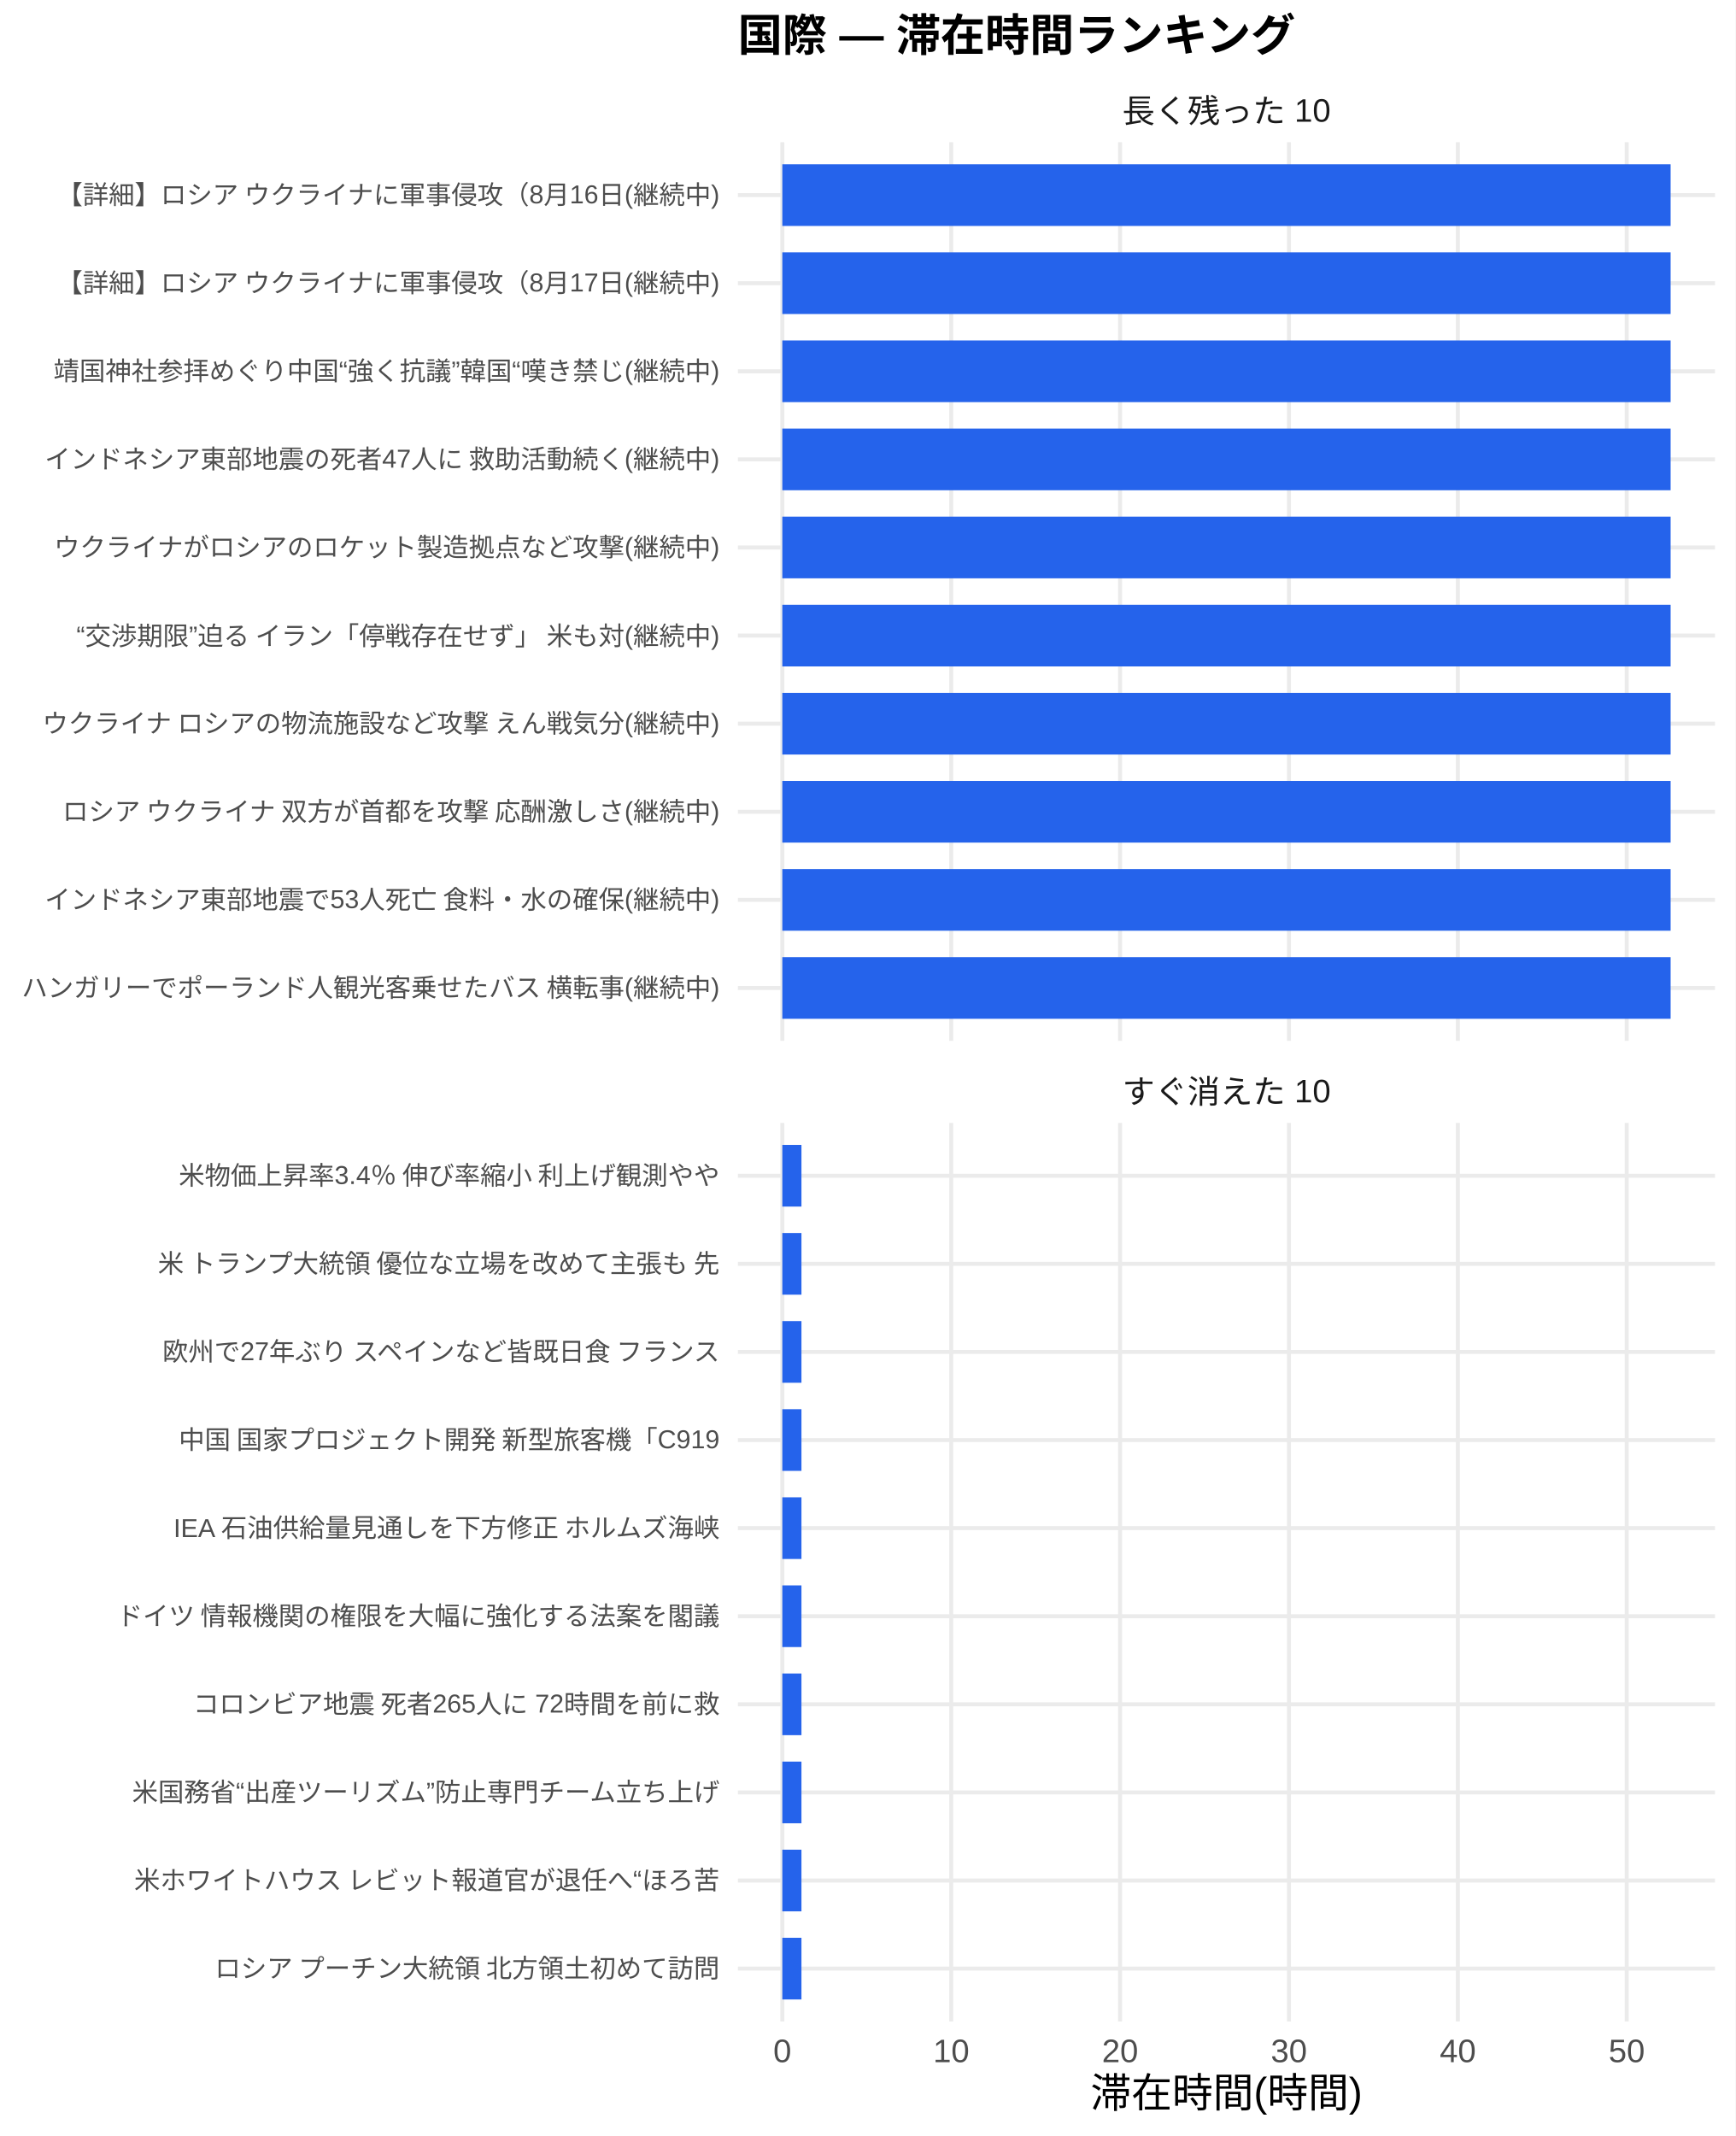
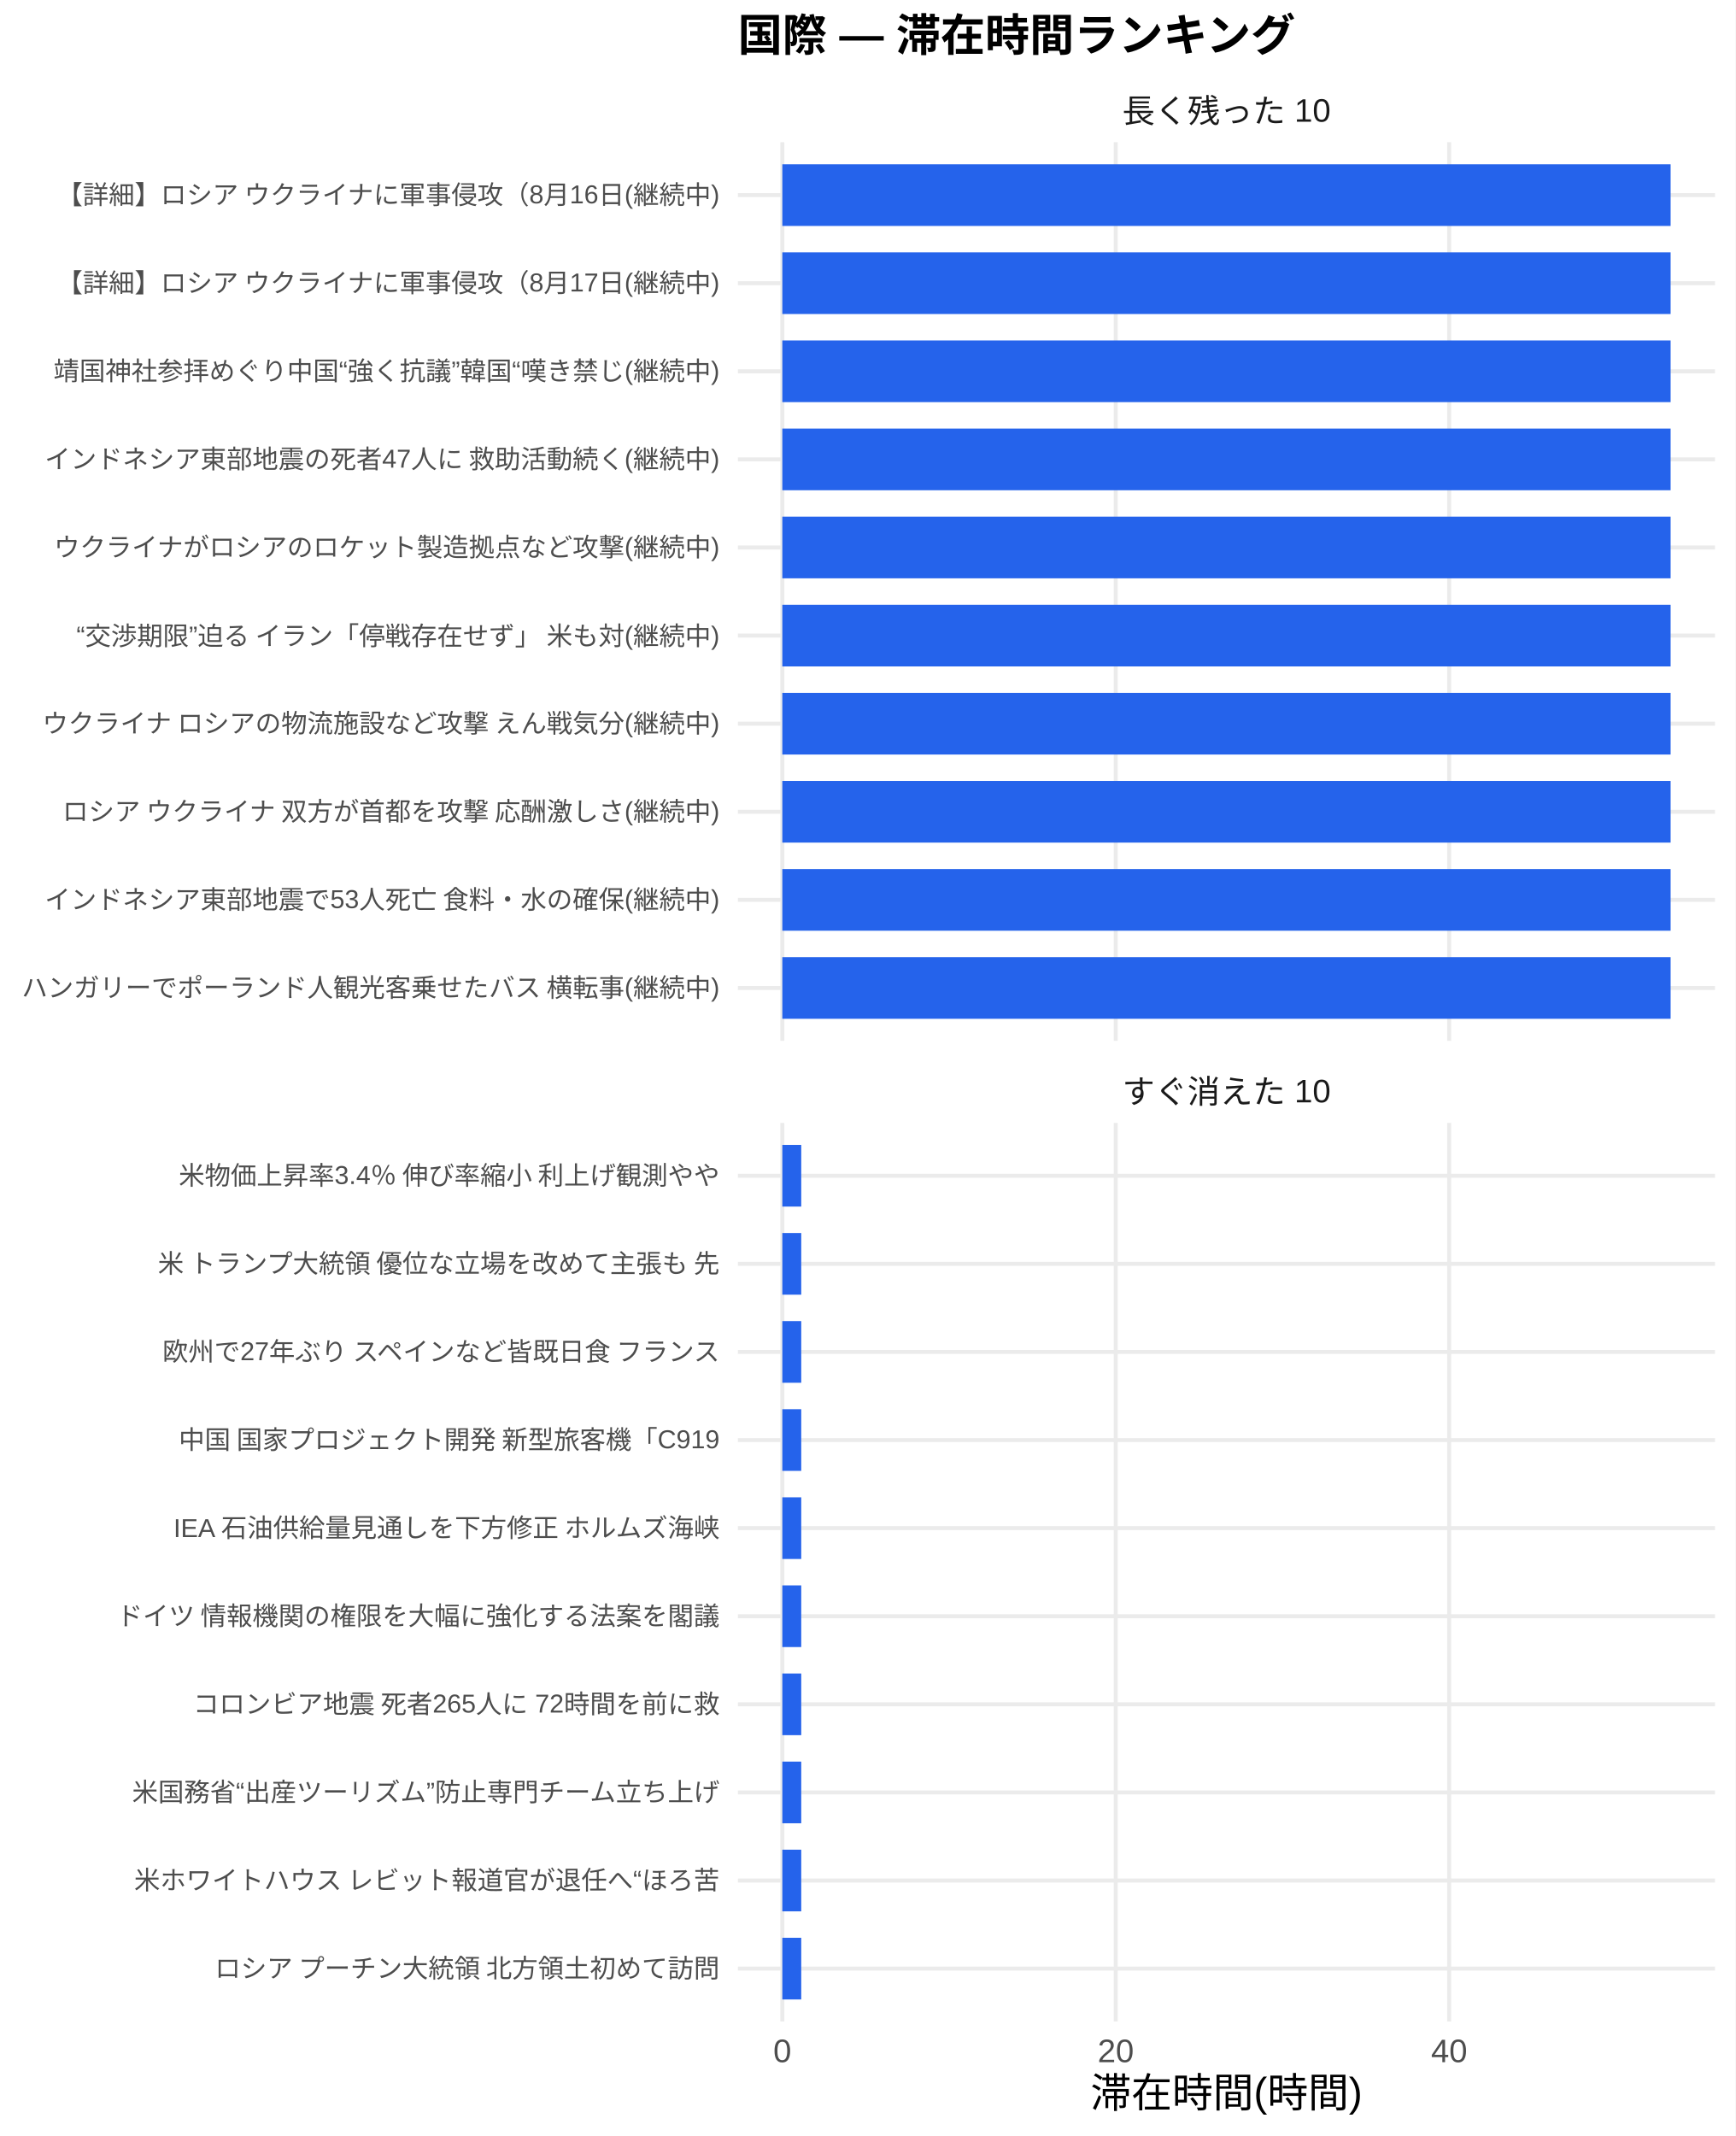
<svg xmlns="http://www.w3.org/2000/svg" width="468.00pt" height="576.00pt" viewBox="0 0 468.00 576.00">
  <g class="svglite">
    <defs>
      <style type="text/css">
    .svglite line, .svglite polyline, .svglite polygon, .svglite path, .svglite rect, .svglite circle {
      fill: none;
      stroke: #000000;
      stroke-linecap: round;
      stroke-linejoin: round;
      stroke-miterlimit: 10.00;
    }
    .svglite text {
      white-space: pre;
    }
    .svglite g.glyphgroup path {
      fill: inherit;
      stroke: none;
    }
  </style>
    </defs>
    <rect width="100%" height="100%" style="stroke: none; fill: #FFFFFF;" />
    <defs>
      <clipPath id="cpMC4wMHw0NjguMDB8MC4wMHw1NzYuMDA=">
        <rect x="0.00" y="0.00" width="468.00" height="576.00" />
      </clipPath>
    </defs>
    <g clip-path="url(#cpMC4wMHw0NjguMDB8MC4wMHw1NzYuMDA=)">
      <rect x="0.00" y="0.00" width="468.00" height="576.00" style="stroke-width: 1.07; stroke: none; fill: #FFFFFF;" />
    </g>
    <defs>
      <clipPath id="cpMTk5LjAwfDQ2Mi41MnwzOC4zNnwyODAuNjc=">
        <rect x="199.00" y="38.36" width="263.52" height="242.31" />
      </clipPath>
    </defs>
    <g clip-path="url(#cpMTk5LjAwfDQ2Mi41MnwzOC4zNnwyODAuNjc=)">
      <polyline points="199.00,266.42 462.52,266.42 " style="stroke-width: 1.07; stroke: #EBEBEB; stroke-linecap: butt;" />
      <polyline points="199.00,242.66 462.52,242.66 " style="stroke-width: 1.07; stroke: #EBEBEB; stroke-linecap: butt;" />
      <polyline points="199.00,218.91 462.52,218.91 " style="stroke-width: 1.07; stroke: #EBEBEB; stroke-linecap: butt;" />
      <polyline points="199.00,195.15 462.52,195.15 " style="stroke-width: 1.07; stroke: #EBEBEB; stroke-linecap: butt;" />
      <polyline points="199.00,171.39 462.52,171.39 " style="stroke-width: 1.07; stroke: #EBEBEB; stroke-linecap: butt;" />
      <polyline points="199.00,147.64 462.52,147.64 " style="stroke-width: 1.07; stroke: #EBEBEB; stroke-linecap: butt;" />
      <polyline points="199.00,123.88 462.52,123.88 " style="stroke-width: 1.07; stroke: #EBEBEB; stroke-linecap: butt;" />
      <polyline points="199.00,100.13 462.52,100.13 " style="stroke-width: 1.07; stroke: #EBEBEB; stroke-linecap: butt;" />
      <polyline points="199.00,76.37 462.52,76.37 " style="stroke-width: 1.07; stroke: #EBEBEB; stroke-linecap: butt;" />
      <polyline points="199.00,52.61 462.52,52.61 " style="stroke-width: 1.07; stroke: #EBEBEB; stroke-linecap: butt;" />
      <polyline points="210.98,280.67 210.98,38.36 " style="stroke-width: 1.07; stroke: #EBEBEB; stroke-linecap: butt;" />
-       <polyline points="256.53,280.67 256.53,38.36 " style="stroke-width: 1.07; stroke: #EBEBEB; stroke-linecap: butt;" />
-       <polyline points="302.07,280.67 302.07,38.36 " style="stroke-width: 1.07; stroke: #EBEBEB; stroke-linecap: butt;" />
-       <polyline points="347.61,280.67 347.61,38.36 " style="stroke-width: 1.07; stroke: #EBEBEB; stroke-linecap: butt;" />
-       <polyline points="393.16,280.67 393.16,38.36 " style="stroke-width: 1.07; stroke: #EBEBEB; stroke-linecap: butt;" />
-       <polyline points="438.70,280.67 438.70,38.36 " style="stroke-width: 1.07; stroke: #EBEBEB; stroke-linecap: butt;" />
+       <polyline points="300.90,280.67 300.90,38.36 " style="stroke-width: 1.07; stroke: #EBEBEB; stroke-linecap: butt;" />
+       <polyline points="390.82,280.67 390.82,38.36 " style="stroke-width: 1.07; stroke: #EBEBEB; stroke-linecap: butt;" />
      <rect x="210.98" y="44.30" width="239.56" height="16.63" style="stroke-width: 1.07; stroke: none; stroke-linecap: butt; stroke-linejoin: miter; fill: #2563EB;" />
      <rect x="210.98" y="68.05" width="239.56" height="16.63" style="stroke-width: 1.07; stroke: none; stroke-linecap: butt; stroke-linejoin: miter; fill: #2563EB;" />
      <rect x="210.98" y="91.81" width="239.56" height="16.63" style="stroke-width: 1.07; stroke: none; stroke-linecap: butt; stroke-linejoin: miter; fill: #2563EB;" />
      <rect x="210.98" y="115.57" width="239.56" height="16.63" style="stroke-width: 1.07; stroke: none; stroke-linecap: butt; stroke-linejoin: miter; fill: #2563EB;" />
      <rect x="210.98" y="139.32" width="239.56" height="16.63" style="stroke-width: 1.07; stroke: none; stroke-linecap: butt; stroke-linejoin: miter; fill: #2563EB;" />
      <rect x="210.98" y="163.08" width="239.56" height="16.63" style="stroke-width: 1.07; stroke: none; stroke-linecap: butt; stroke-linejoin: miter; fill: #2563EB;" />
      <rect x="210.98" y="186.84" width="239.56" height="16.63" style="stroke-width: 1.07; stroke: none; stroke-linecap: butt; stroke-linejoin: miter; fill: #2563EB;" />
      <rect x="210.98" y="210.59" width="239.56" height="16.63" style="stroke-width: 1.07; stroke: none; stroke-linecap: butt; stroke-linejoin: miter; fill: #2563EB;" />
      <rect x="210.98" y="234.35" width="239.56" height="16.63" style="stroke-width: 1.07; stroke: none; stroke-linecap: butt; stroke-linejoin: miter; fill: #2563EB;" />
      <rect x="210.98" y="258.10" width="239.56" height="16.63" style="stroke-width: 1.07; stroke: none; stroke-linecap: butt; stroke-linejoin: miter; fill: #2563EB;" />
    </g>
    <g clip-path="url(#cpMC4wMHw0NjguMDB8MC4wMHw1NzYuMDA=)">
</g>
    <defs>
      <clipPath id="cpMTk5LjAwfDQ2Mi41MnwzMDIuODB8NTQ1LjEy">
        <rect x="199.00" y="302.80" width="263.52" height="242.31" />
      </clipPath>
    </defs>
    <g clip-path="url(#cpMTk5LjAwfDQ2Mi41MnwzMDIuODB8NTQ1LjEy)">
      <polyline points="199.00,530.86 462.52,530.86 " style="stroke-width: 1.07; stroke: #EBEBEB; stroke-linecap: butt;" />
      <polyline points="199.00,507.11 462.52,507.11 " style="stroke-width: 1.07; stroke: #EBEBEB; stroke-linecap: butt;" />
      <polyline points="199.00,483.35 462.52,483.35 " style="stroke-width: 1.07; stroke: #EBEBEB; stroke-linecap: butt;" />
      <polyline points="199.00,459.59 462.52,459.59 " style="stroke-width: 1.07; stroke: #EBEBEB; stroke-linecap: butt;" />
      <polyline points="199.00,435.84 462.52,435.84 " style="stroke-width: 1.07; stroke: #EBEBEB; stroke-linecap: butt;" />
      <polyline points="199.00,412.08 462.52,412.08 " style="stroke-width: 1.07; stroke: #EBEBEB; stroke-linecap: butt;" />
      <polyline points="199.00,388.33 462.52,388.33 " style="stroke-width: 1.07; stroke: #EBEBEB; stroke-linecap: butt;" />
      <polyline points="199.00,364.57 462.52,364.57 " style="stroke-width: 1.07; stroke: #EBEBEB; stroke-linecap: butt;" />
      <polyline points="199.00,340.81 462.52,340.81 " style="stroke-width: 1.07; stroke: #EBEBEB; stroke-linecap: butt;" />
      <polyline points="199.00,317.06 462.52,317.06 " style="stroke-width: 1.07; stroke: #EBEBEB; stroke-linecap: butt;" />
      <polyline points="210.98,545.12 210.98,302.80 " style="stroke-width: 1.07; stroke: #EBEBEB; stroke-linecap: butt;" />
-       <polyline points="256.53,545.12 256.53,302.80 " style="stroke-width: 1.07; stroke: #EBEBEB; stroke-linecap: butt;" />
-       <polyline points="302.07,545.12 302.07,302.80 " style="stroke-width: 1.07; stroke: #EBEBEB; stroke-linecap: butt;" />
-       <polyline points="347.61,545.12 347.61,302.80 " style="stroke-width: 1.07; stroke: #EBEBEB; stroke-linecap: butt;" />
-       <polyline points="393.16,545.12 393.16,302.80 " style="stroke-width: 1.07; stroke: #EBEBEB; stroke-linecap: butt;" />
-       <polyline points="438.70,545.12 438.70,302.80 " style="stroke-width: 1.07; stroke: #EBEBEB; stroke-linecap: butt;" />
-       <rect x="210.98" y="308.74" width="5.16" height="16.63" style="stroke-width: 1.07; stroke: none; stroke-linecap: butt; stroke-linejoin: miter; fill: #2563EB;" />
-       <rect x="210.98" y="332.50" width="5.16" height="16.63" style="stroke-width: 1.07; stroke: none; stroke-linecap: butt; stroke-linejoin: miter; fill: #2563EB;" />
-       <rect x="210.98" y="356.25" width="5.16" height="16.63" style="stroke-width: 1.07; stroke: none; stroke-linecap: butt; stroke-linejoin: miter; fill: #2563EB;" />
-       <rect x="210.98" y="380.01" width="5.16" height="16.63" style="stroke-width: 1.07; stroke: none; stroke-linecap: butt; stroke-linejoin: miter; fill: #2563EB;" />
-       <rect x="210.98" y="403.77" width="5.16" height="16.63" style="stroke-width: 1.07; stroke: none; stroke-linecap: butt; stroke-linejoin: miter; fill: #2563EB;" />
-       <rect x="210.98" y="427.52" width="5.16" height="16.63" style="stroke-width: 1.07; stroke: none; stroke-linecap: butt; stroke-linejoin: miter; fill: #2563EB;" />
-       <rect x="210.98" y="451.28" width="5.16" height="16.63" style="stroke-width: 1.07; stroke: none; stroke-linecap: butt; stroke-linejoin: miter; fill: #2563EB;" />
-       <rect x="210.98" y="475.04" width="5.16" height="16.63" style="stroke-width: 1.07; stroke: none; stroke-linecap: butt; stroke-linejoin: miter; fill: #2563EB;" />
-       <rect x="210.98" y="498.79" width="5.16" height="16.63" style="stroke-width: 1.07; stroke: none; stroke-linecap: butt; stroke-linejoin: miter; fill: #2563EB;" />
-       <rect x="210.98" y="522.55" width="5.16" height="16.63" style="stroke-width: 1.07; stroke: none; stroke-linecap: butt; stroke-linejoin: miter; fill: #2563EB;" />
+       <polyline points="300.90,545.12 300.90,302.80 " style="stroke-width: 1.07; stroke: #EBEBEB; stroke-linecap: butt;" />
+       <polyline points="390.82,545.12 390.82,302.80 " style="stroke-width: 1.07; stroke: #EBEBEB; stroke-linecap: butt;" />
+       <rect x="210.98" y="308.74" width="5.10" height="16.63" style="stroke-width: 1.07; stroke: none; stroke-linecap: butt; stroke-linejoin: miter; fill: #2563EB;" />
+       <rect x="210.98" y="332.50" width="5.10" height="16.63" style="stroke-width: 1.07; stroke: none; stroke-linecap: butt; stroke-linejoin: miter; fill: #2563EB;" />
+       <rect x="210.98" y="356.25" width="5.10" height="16.63" style="stroke-width: 1.07; stroke: none; stroke-linecap: butt; stroke-linejoin: miter; fill: #2563EB;" />
+       <rect x="210.98" y="380.01" width="5.10" height="16.63" style="stroke-width: 1.07; stroke: none; stroke-linecap: butt; stroke-linejoin: miter; fill: #2563EB;" />
+       <rect x="210.98" y="403.77" width="5.10" height="16.63" style="stroke-width: 1.07; stroke: none; stroke-linecap: butt; stroke-linejoin: miter; fill: #2563EB;" />
+       <rect x="210.98" y="427.52" width="5.10" height="16.63" style="stroke-width: 1.07; stroke: none; stroke-linecap: butt; stroke-linejoin: miter; fill: #2563EB;" />
+       <rect x="210.98" y="451.28" width="5.10" height="16.63" style="stroke-width: 1.07; stroke: none; stroke-linecap: butt; stroke-linejoin: miter; fill: #2563EB;" />
+       <rect x="210.98" y="475.04" width="5.10" height="16.63" style="stroke-width: 1.07; stroke: none; stroke-linecap: butt; stroke-linejoin: miter; fill: #2563EB;" />
+       <rect x="210.98" y="498.79" width="5.10" height="16.63" style="stroke-width: 1.07; stroke: none; stroke-linecap: butt; stroke-linejoin: miter; fill: #2563EB;" />
+       <rect x="210.98" y="522.55" width="5.10" height="16.63" style="stroke-width: 1.07; stroke: none; stroke-linecap: butt; stroke-linejoin: miter; fill: #2563EB;" />
    </g>
    <g clip-path="url(#cpMC4wMHw0NjguMDB8MC4wMHw1NzYuMDA=)">
</g>
    <defs>
      <clipPath id="cpMTk5LjAwfDQ2Mi41MnwyODYuMTV8MzAyLjgw">
        <rect x="199.00" y="286.15" width="263.52" height="16.65" />
      </clipPath>
    </defs>
    <g clip-path="url(#cpMTk5LjAwfDQ2Mi41MnwyODYuMTV8MzAyLjgw)">
      <text x="330.76" y="297.50" text-anchor="middle" style="font-size: 8.80px;fill: #1A1A1A; font-family: &quot;Liberation Sans&quot;;" textLength="56.20px" lengthAdjust="spacingAndGlyphs">すぐ消えた 10</text>
    </g>
    <g clip-path="url(#cpMC4wMHw0NjguMDB8MC4wMHw1NzYuMDA=)">
</g>
    <defs>
      <clipPath id="cpMTk5LjAwfDQ2Mi41MnwyMS43MXwzOC4zNg==">
        <rect x="199.00" y="21.71" width="263.52" height="16.65" />
      </clipPath>
    </defs>
    <g clip-path="url(#cpMTk5LjAwfDQ2Mi41MnwyMS43MXwzOC4zNg==)">
      <text x="330.76" y="33.06" text-anchor="middle" style="font-size: 8.80px;fill: #1A1A1A; font-family: &quot;Liberation Sans&quot;;" textLength="56.20px" lengthAdjust="spacingAndGlyphs">長く残った 10</text>
    </g>
    <g clip-path="url(#cpMC4wMHw0NjguMDB8MC4wMHw1NzYuMDA=)">
      <text x="210.98" y="556.10" text-anchor="middle" style="font-size: 8.80px;fill: #4D4D4D; font-family: &quot;Liberation Sans&quot;;" textLength="4.89px" lengthAdjust="spacingAndGlyphs">0</text>
-       <text x="256.53" y="556.10" text-anchor="middle" style="font-size: 8.80px;fill: #4D4D4D; font-family: &quot;Liberation Sans&quot;;" textLength="9.78px" lengthAdjust="spacingAndGlyphs">10</text>
-       <text x="302.07" y="556.10" text-anchor="middle" style="font-size: 8.80px;fill: #4D4D4D; font-family: &quot;Liberation Sans&quot;;" textLength="9.78px" lengthAdjust="spacingAndGlyphs">20</text>
-       <text x="347.61" y="556.10" text-anchor="middle" style="font-size: 8.80px;fill: #4D4D4D; font-family: &quot;Liberation Sans&quot;;" textLength="9.78px" lengthAdjust="spacingAndGlyphs">30</text>
-       <text x="393.16" y="556.10" text-anchor="middle" style="font-size: 8.80px;fill: #4D4D4D; font-family: &quot;Liberation Sans&quot;;" textLength="9.78px" lengthAdjust="spacingAndGlyphs">40</text>
-       <text x="438.70" y="556.10" text-anchor="middle" style="font-size: 8.80px;fill: #4D4D4D; font-family: &quot;Liberation Sans&quot;;" textLength="9.78px" lengthAdjust="spacingAndGlyphs">50</text>
+       <text x="300.90" y="556.10" text-anchor="middle" style="font-size: 8.80px;fill: #4D4D4D; font-family: &quot;Liberation Sans&quot;;" textLength="9.78px" lengthAdjust="spacingAndGlyphs">20</text>
+       <text x="390.82" y="556.10" text-anchor="middle" style="font-size: 8.80px;fill: #4D4D4D; font-family: &quot;Liberation Sans&quot;;" textLength="9.78px" lengthAdjust="spacingAndGlyphs">40</text>
      <text x="194.07" y="268.83" text-anchor="end" style="font-size: 7.00px;fill: #4D4D4D; font-family: &quot;Liberation Sans&quot;;" textLength="188.59px" lengthAdjust="spacingAndGlyphs">ハンガリーでポーランド人観光客乗せたバス 横転事(継続中)</text>
      <text x="194.07" y="245.07" text-anchor="end" style="font-size: 7.00px;fill: #4D4D4D; font-family: &quot;Liberation Sans&quot;;" textLength="182.38px" lengthAdjust="spacingAndGlyphs">インドネシア東部地震で53人死亡 食料・水の確保(継続中)</text>
      <text x="194.07" y="221.31" text-anchor="end" style="font-size: 7.00px;fill: #4D4D4D; font-family: &quot;Liberation Sans&quot;;" textLength="178.47px" lengthAdjust="spacingAndGlyphs">ロシア ウクライナ 双方が首都を攻撃 応酬激しさ(継続中)</text>
      <text x="194.07" y="197.56" text-anchor="end" style="font-size: 7.00px;fill: #4D4D4D; font-family: &quot;Liberation Sans&quot;;" textLength="183.53px" lengthAdjust="spacingAndGlyphs">ウクライナ ロシアの物流施設など攻撃 えん戦気分(継続中)</text>
      <text x="194.07" y="173.80" text-anchor="end" style="font-size: 7.00px;fill: #4D4D4D; font-family: &quot;Liberation Sans&quot;;" textLength="174.19px" lengthAdjust="spacingAndGlyphs">“交渉期限”迫る イラン「停戦存在せず」 米も対(継続中)</text>
      <text x="194.07" y="150.05" text-anchor="end" style="font-size: 7.00px;fill: #4D4D4D; font-family: &quot;Liberation Sans&quot;;" textLength="179.66px" lengthAdjust="spacingAndGlyphs">ウクライナがロシアのロケット製造拠点など攻撃(継続中)</text>
      <text x="194.07" y="126.29" text-anchor="end" style="font-size: 7.00px;fill: #4D4D4D; font-family: &quot;Liberation Sans&quot;;" textLength="182.38px" lengthAdjust="spacingAndGlyphs">インドネシア東部地震の死者47人に 救助活動続く(継続中)</text>
      <text x="194.07" y="102.53" text-anchor="end" style="font-size: 7.00px;fill: #4D4D4D; font-family: &quot;Liberation Sans&quot;;" textLength="179.64px" lengthAdjust="spacingAndGlyphs">靖国神社参拝めぐり中国“強く抗議”韓国“嘆き禁じ(継続中)</text>
      <text x="194.07" y="78.78" text-anchor="end" style="font-size: 7.00px;fill: #4D4D4D; font-family: &quot;Liberation Sans&quot;;" textLength="179.27px" lengthAdjust="spacingAndGlyphs">【詳細】ロシア ウクライナに軍事侵攻（8月17日(継続中)</text>
      <text x="194.07" y="55.02" text-anchor="end" style="font-size: 7.00px;fill: #4D4D4D; font-family: &quot;Liberation Sans&quot;;" textLength="179.27px" lengthAdjust="spacingAndGlyphs">【詳細】ロシア ウクライナに軍事侵攻（8月16日(継続中)</text>
      <text x="194.07" y="533.27" text-anchor="end" style="font-size: 7.00px;fill: #4D4D4D; font-family: &quot;Liberation Sans&quot;;" textLength="136.88px" lengthAdjust="spacingAndGlyphs">ロシア プーチン大統領 北方領土初めて訪問</text>
      <text x="194.07" y="509.51" text-anchor="end" style="font-size: 7.00px;fill: #4D4D4D; font-family: &quot;Liberation Sans&quot;;" textLength="158.27px" lengthAdjust="spacingAndGlyphs">米ホワイトハウス レビット報道官が退任へ“ほろ苦</text>
      <text x="194.07" y="485.76" text-anchor="end" style="font-size: 7.00px;fill: #4D4D4D; font-family: &quot;Liberation Sans&quot;;" textLength="158.66px" lengthAdjust="spacingAndGlyphs">米国務省“出産ツーリズム”防止専門チーム立ち上げ</text>
      <text x="194.07" y="462.00" text-anchor="end" style="font-size: 7.00px;fill: #4D4D4D; font-family: &quot;Liberation Sans&quot;;" textLength="142.33px" lengthAdjust="spacingAndGlyphs">コロンビア地震 死者265人に 72時間を前に救</text>
      <text x="194.07" y="438.25" text-anchor="end" style="font-size: 7.00px;fill: #4D4D4D; font-family: &quot;Liberation Sans&quot;;" textLength="162.94px" lengthAdjust="spacingAndGlyphs">ドイツ 情報機関の権限を大幅に強化する法案を閣議</text>
      <text x="194.07" y="414.49" text-anchor="end" style="font-size: 7.00px;fill: #4D4D4D; font-family: &quot;Liberation Sans&quot;;" textLength="147.77px" lengthAdjust="spacingAndGlyphs">IEA 石油供給量見通しを下方修正 ホルムズ海峡</text>
      <text x="194.07" y="390.73" text-anchor="end" style="font-size: 7.00px;fill: #4D4D4D; font-family: &quot;Liberation Sans&quot;;" textLength="146.61px" lengthAdjust="spacingAndGlyphs">中国 国家プロジェクト開発 新型旅客機「C919</text>
      <text x="194.07" y="366.98" text-anchor="end" style="font-size: 7.00px;fill: #4D4D4D; font-family: &quot;Liberation Sans&quot;;" textLength="151.66px" lengthAdjust="spacingAndGlyphs">欧州で27年ぶり スペインなど皆既日食 フランス</text>
      <text x="194.07" y="343.22" text-anchor="end" style="font-size: 7.00px;fill: #4D4D4D; font-family: &quot;Liberation Sans&quot;;" textLength="152.81px" lengthAdjust="spacingAndGlyphs">米 トランプ大統領 優位な立場を改めて主張も 先</text>
      <text x="194.07" y="319.47" text-anchor="end" style="font-size: 7.00px;fill: #4D4D4D; font-family: &quot;Liberation Sans&quot;;" textLength="146.59px" lengthAdjust="spacingAndGlyphs">米物価上昇率3.4％ 伸び率縮小 利上げ観測やや</text>
      <text x="330.76" y="568.24" text-anchor="middle" style="font-size: 11.00px; font-family: &quot;Liberation Sans&quot;;" textLength="73.31px" lengthAdjust="spacingAndGlyphs">滞在時間(時間)</text>
      <text x="199.00" y="13.74" style="font-size: 12.00px; font-weight: bold; font-family: &quot;Liberation Sans&quot;;" textLength="150.66px" lengthAdjust="spacingAndGlyphs">国際 — 滞在時間ランキング</text>
    </g>
  </g>
</svg>
